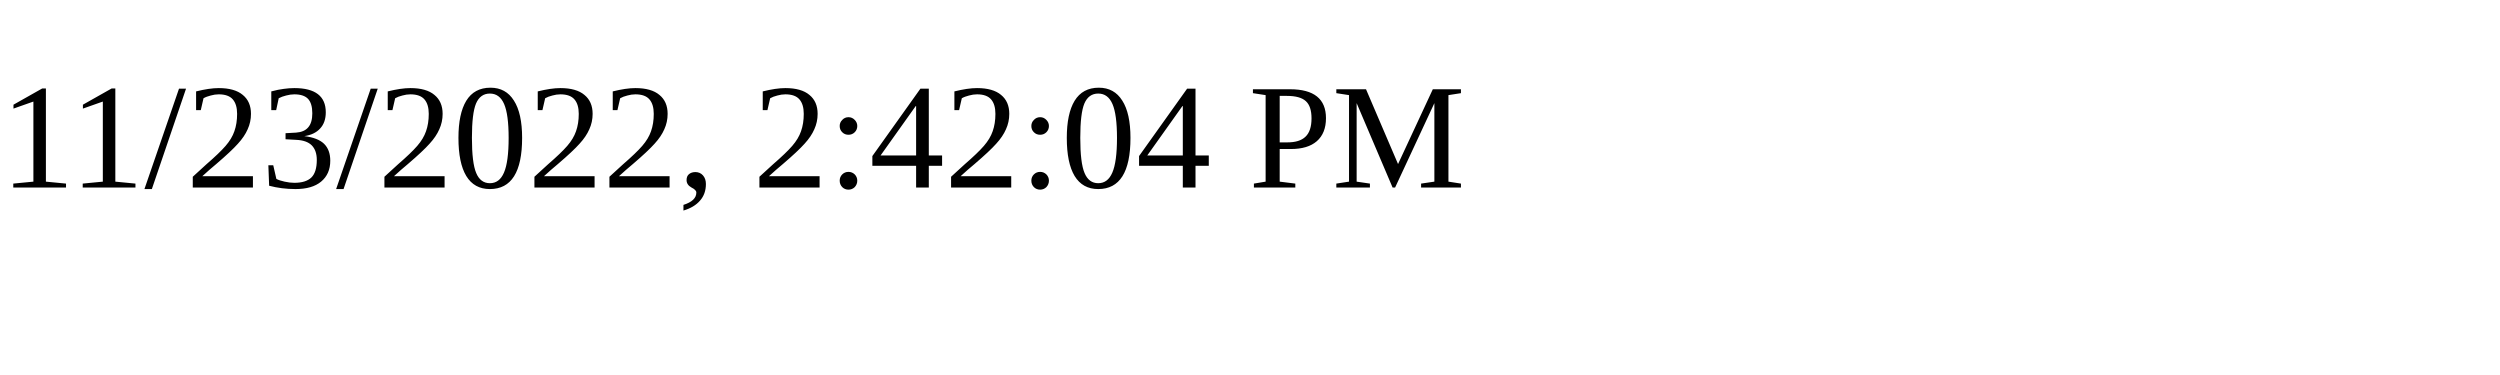
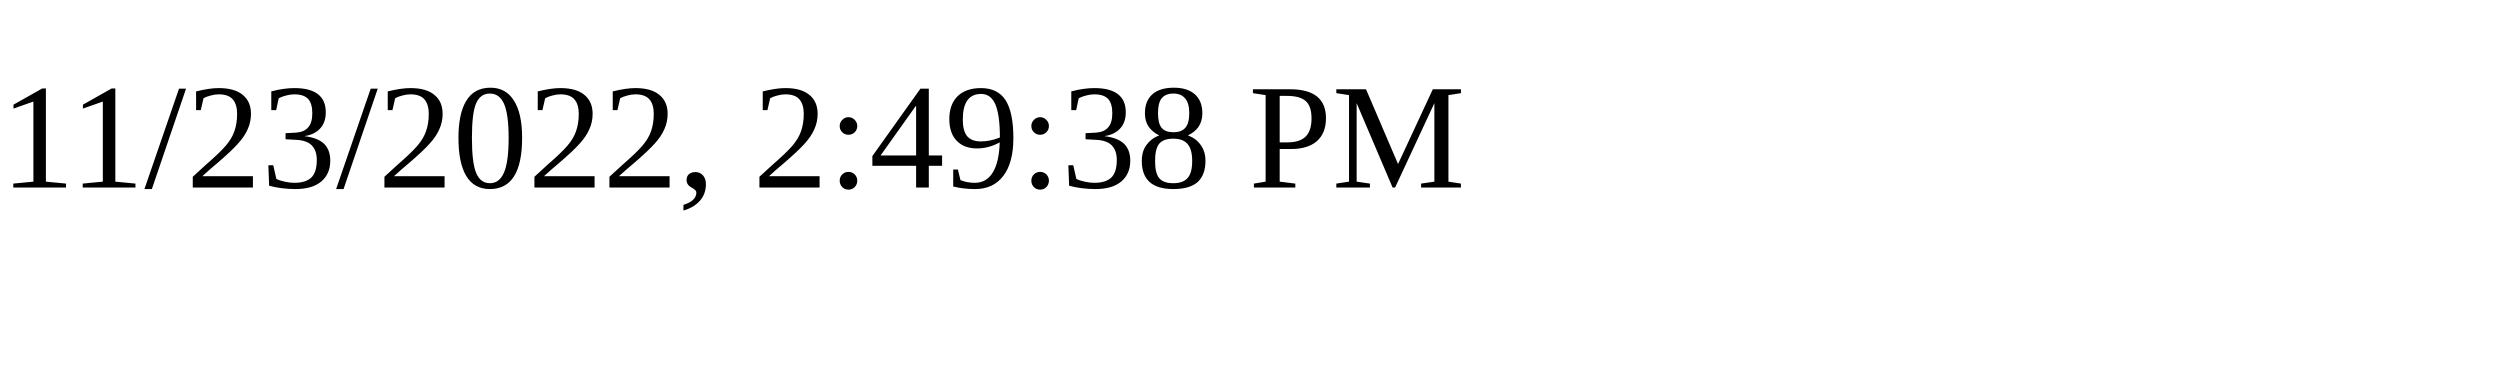
<svg xmlns="http://www.w3.org/2000/svg" height="30" width="200">
-   <text x="0" y="15">11/23/2022, 2:42:04 PM</text>
+   <text x="0" y="15">11/23/2022, 2:49:38 PM</text>
</svg>
